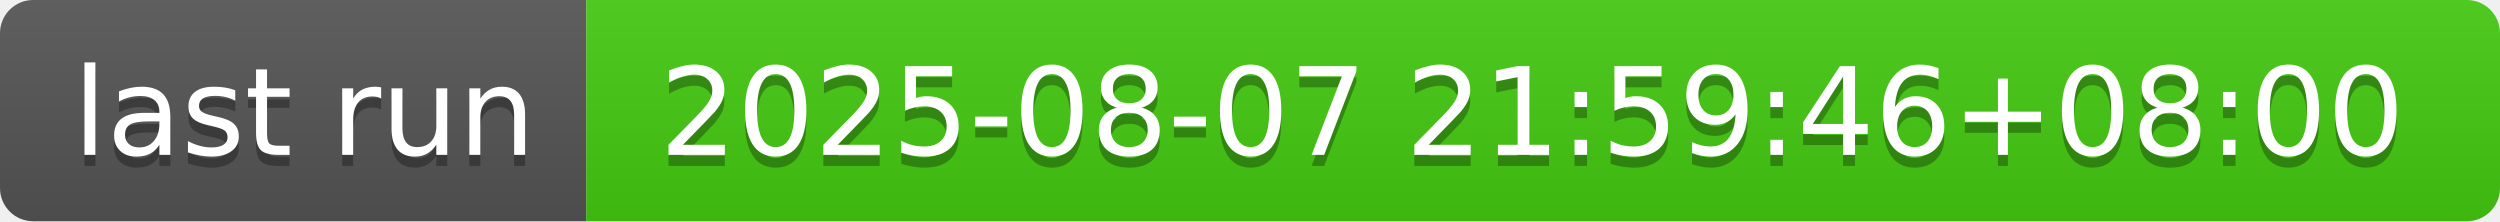
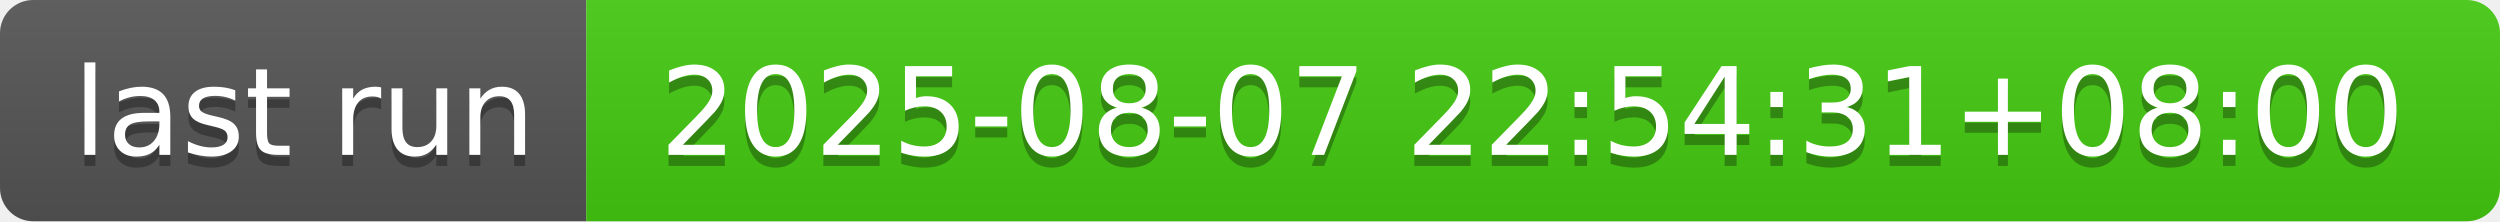
- <svg xmlns="http://www.w3.org/2000/svg" width="226" height="20" role="img" aria-label="last run: 2025-08-07 21:59:46+08:00">
+ <svg xmlns="http://www.w3.org/2000/svg" width="226" height="20" role="img" aria-label="last run: 2025-08-07 22:54:31+08:00">
  <linearGradient id="s" x2="0" y2="100%">
    <stop offset="0" stop-color="#bbb" stop-opacity=".1" />
    <stop offset="1" stop-opacity=".1" />
  </linearGradient>
  <clipPath id="r">
    <rect width="226" height="20" rx="3" fill="#fff" />
  </clipPath>
  <g clip-path="url(#r)">
    <rect width="53" height="20" fill="#555" />
    <rect x="53" width="173" height="20" fill="#4c1" />
    <rect width="226" height="20" fill="url(#s)" />
  </g>
  <g fill="#fff" text-anchor="middle" font-family="Verdana,Geneva,DejaVu Sans,sans-serif" text-rendering="geometricPrecision" font-size="110">
    <text aria-hidden="true" x="275" y="150" fill="#010101" fill-opacity=".3" transform="scale(.1)" textLength="430">last run</text>
    <text x="275" y="140" transform="scale(.1)" fill="#fff" textLength="430">last run</text>
-     <text aria-hidden="true" x="1385" y="150" fill="#010101" fill-opacity=".3" transform="scale(.1)" textLength="1630">2025-08-07 21:59:46+08:00</text>
-     <text x="1385" y="140" transform="scale(.1)" fill="#fff" textLength="1630">2025-08-07 21:59:46+08:00</text>
+     <text aria-hidden="true" x="1385" y="150" fill="#010101" fill-opacity=".3" transform="scale(.1)" textLength="1630">2025-08-07 22:54:31+08:00</text>
+     <text x="1385" y="140" transform="scale(.1)" fill="#fff" textLength="1630">2025-08-07 22:54:31+08:00</text>
  </g>
</svg>
